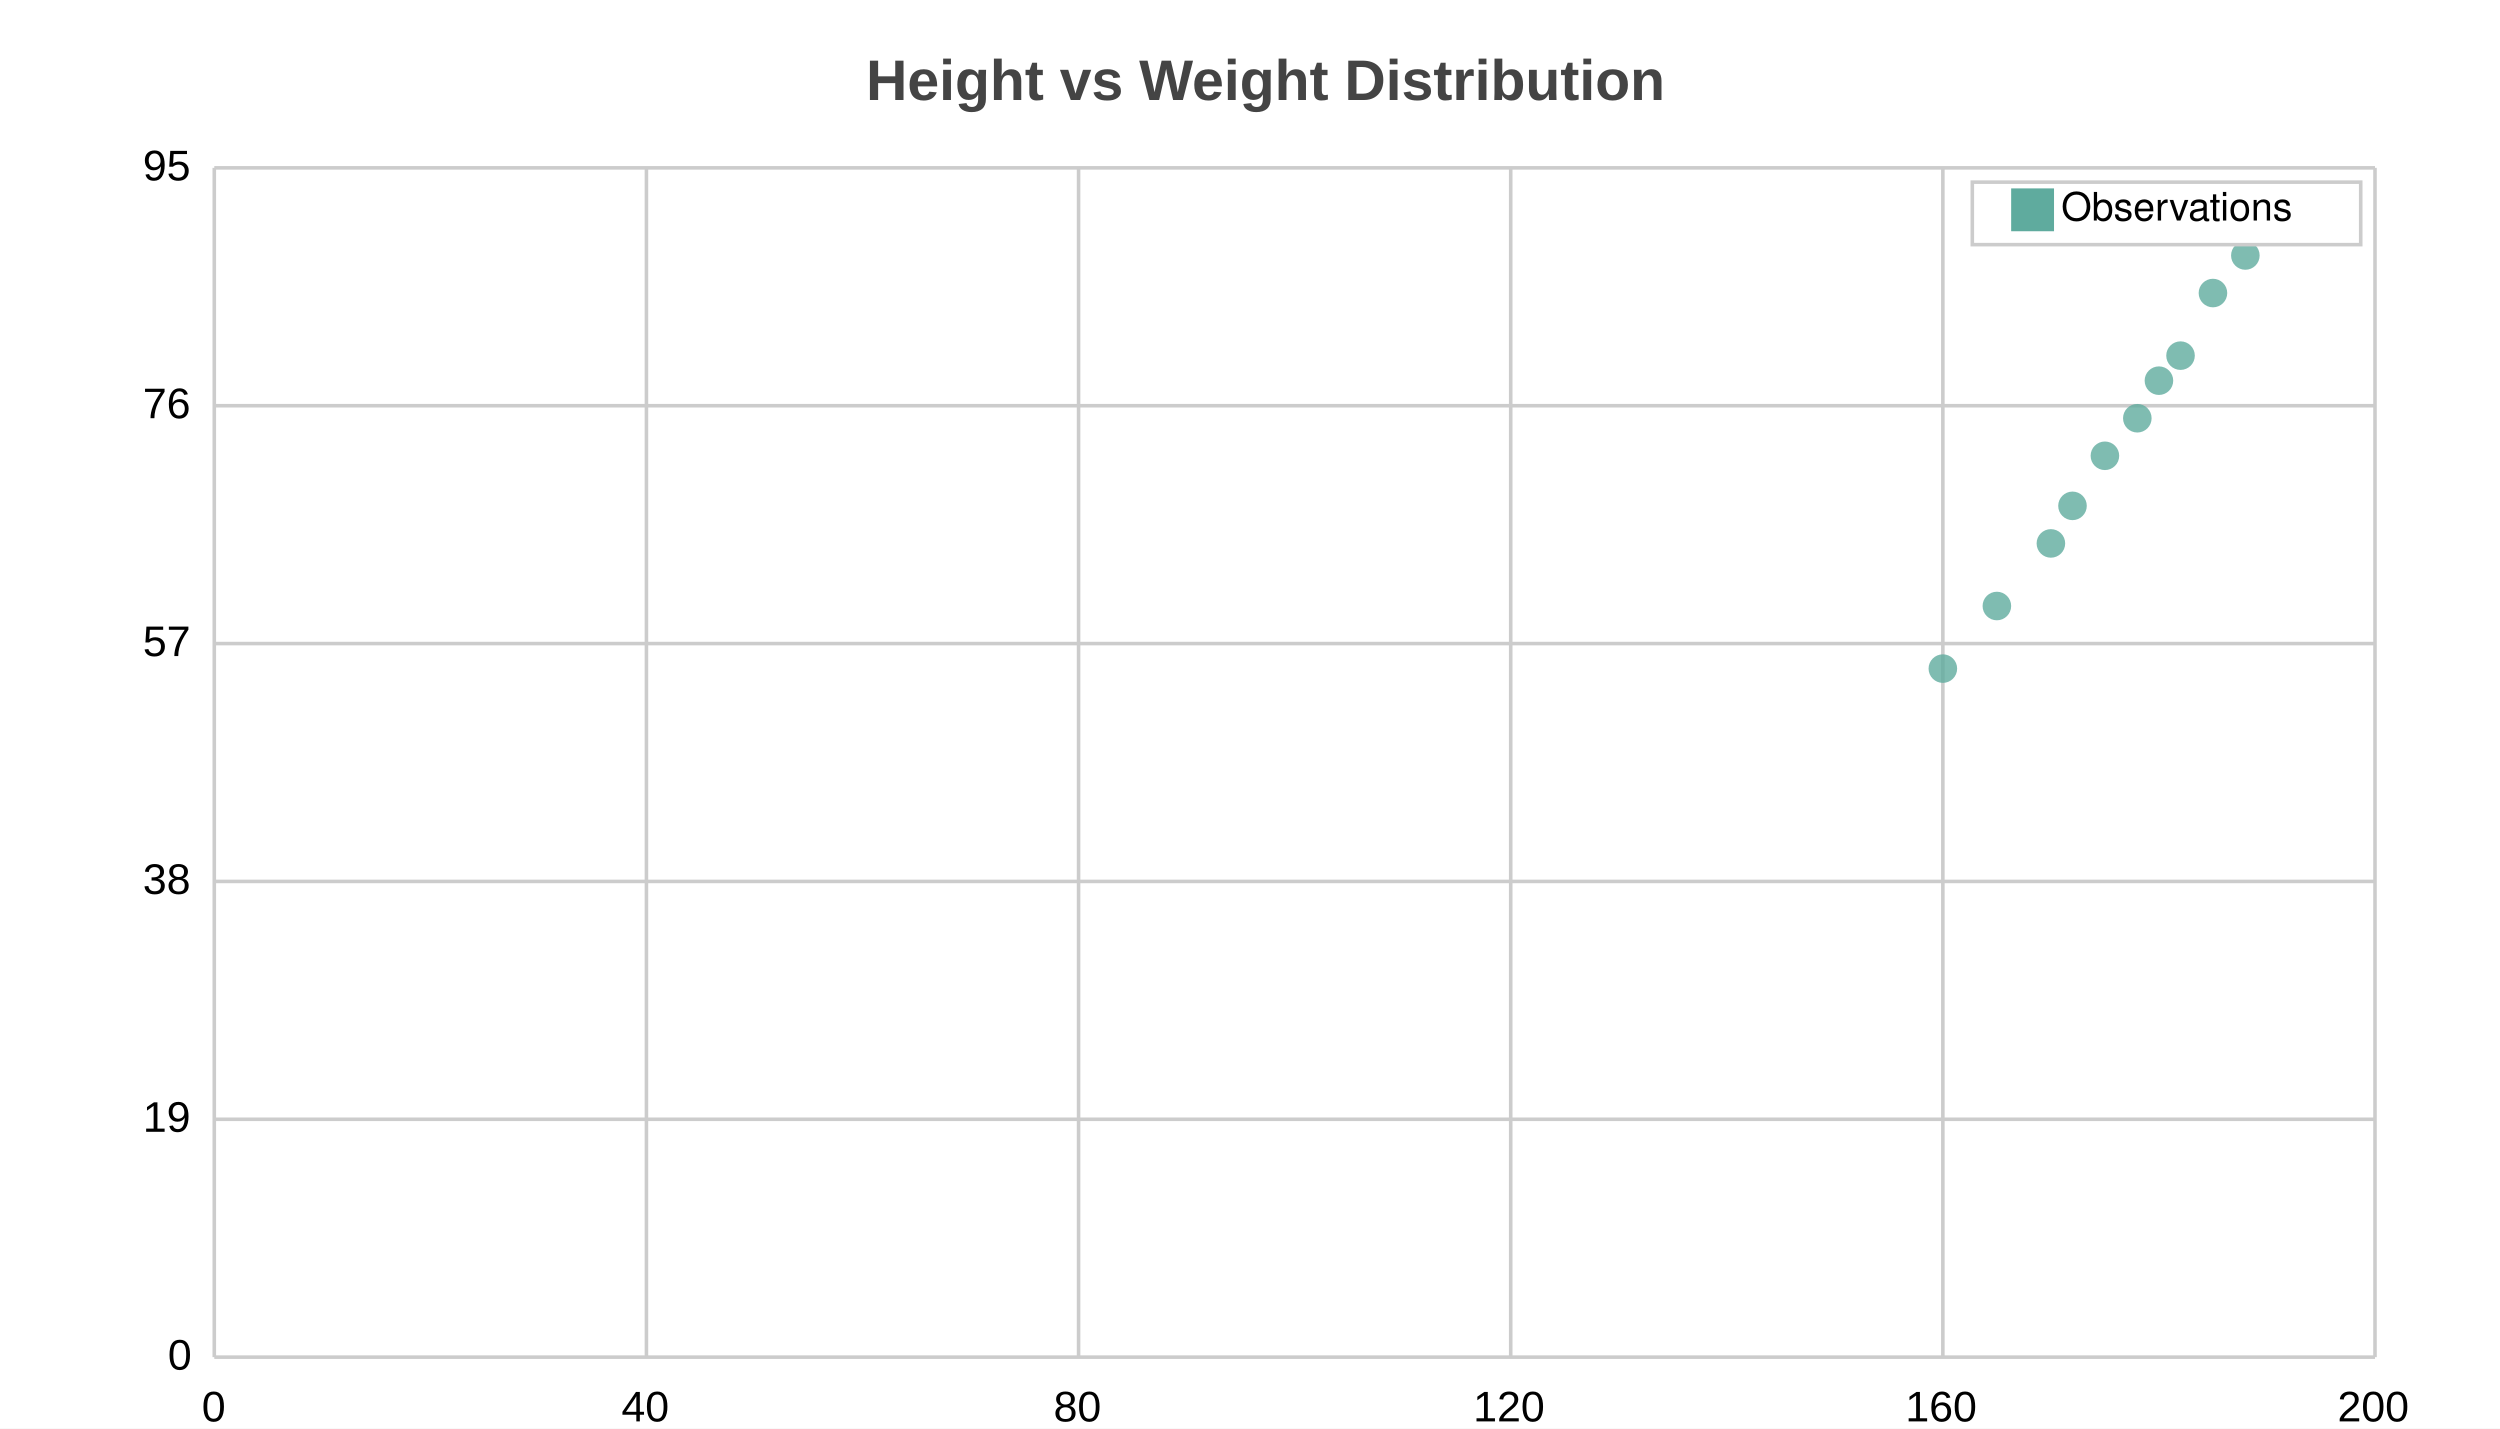
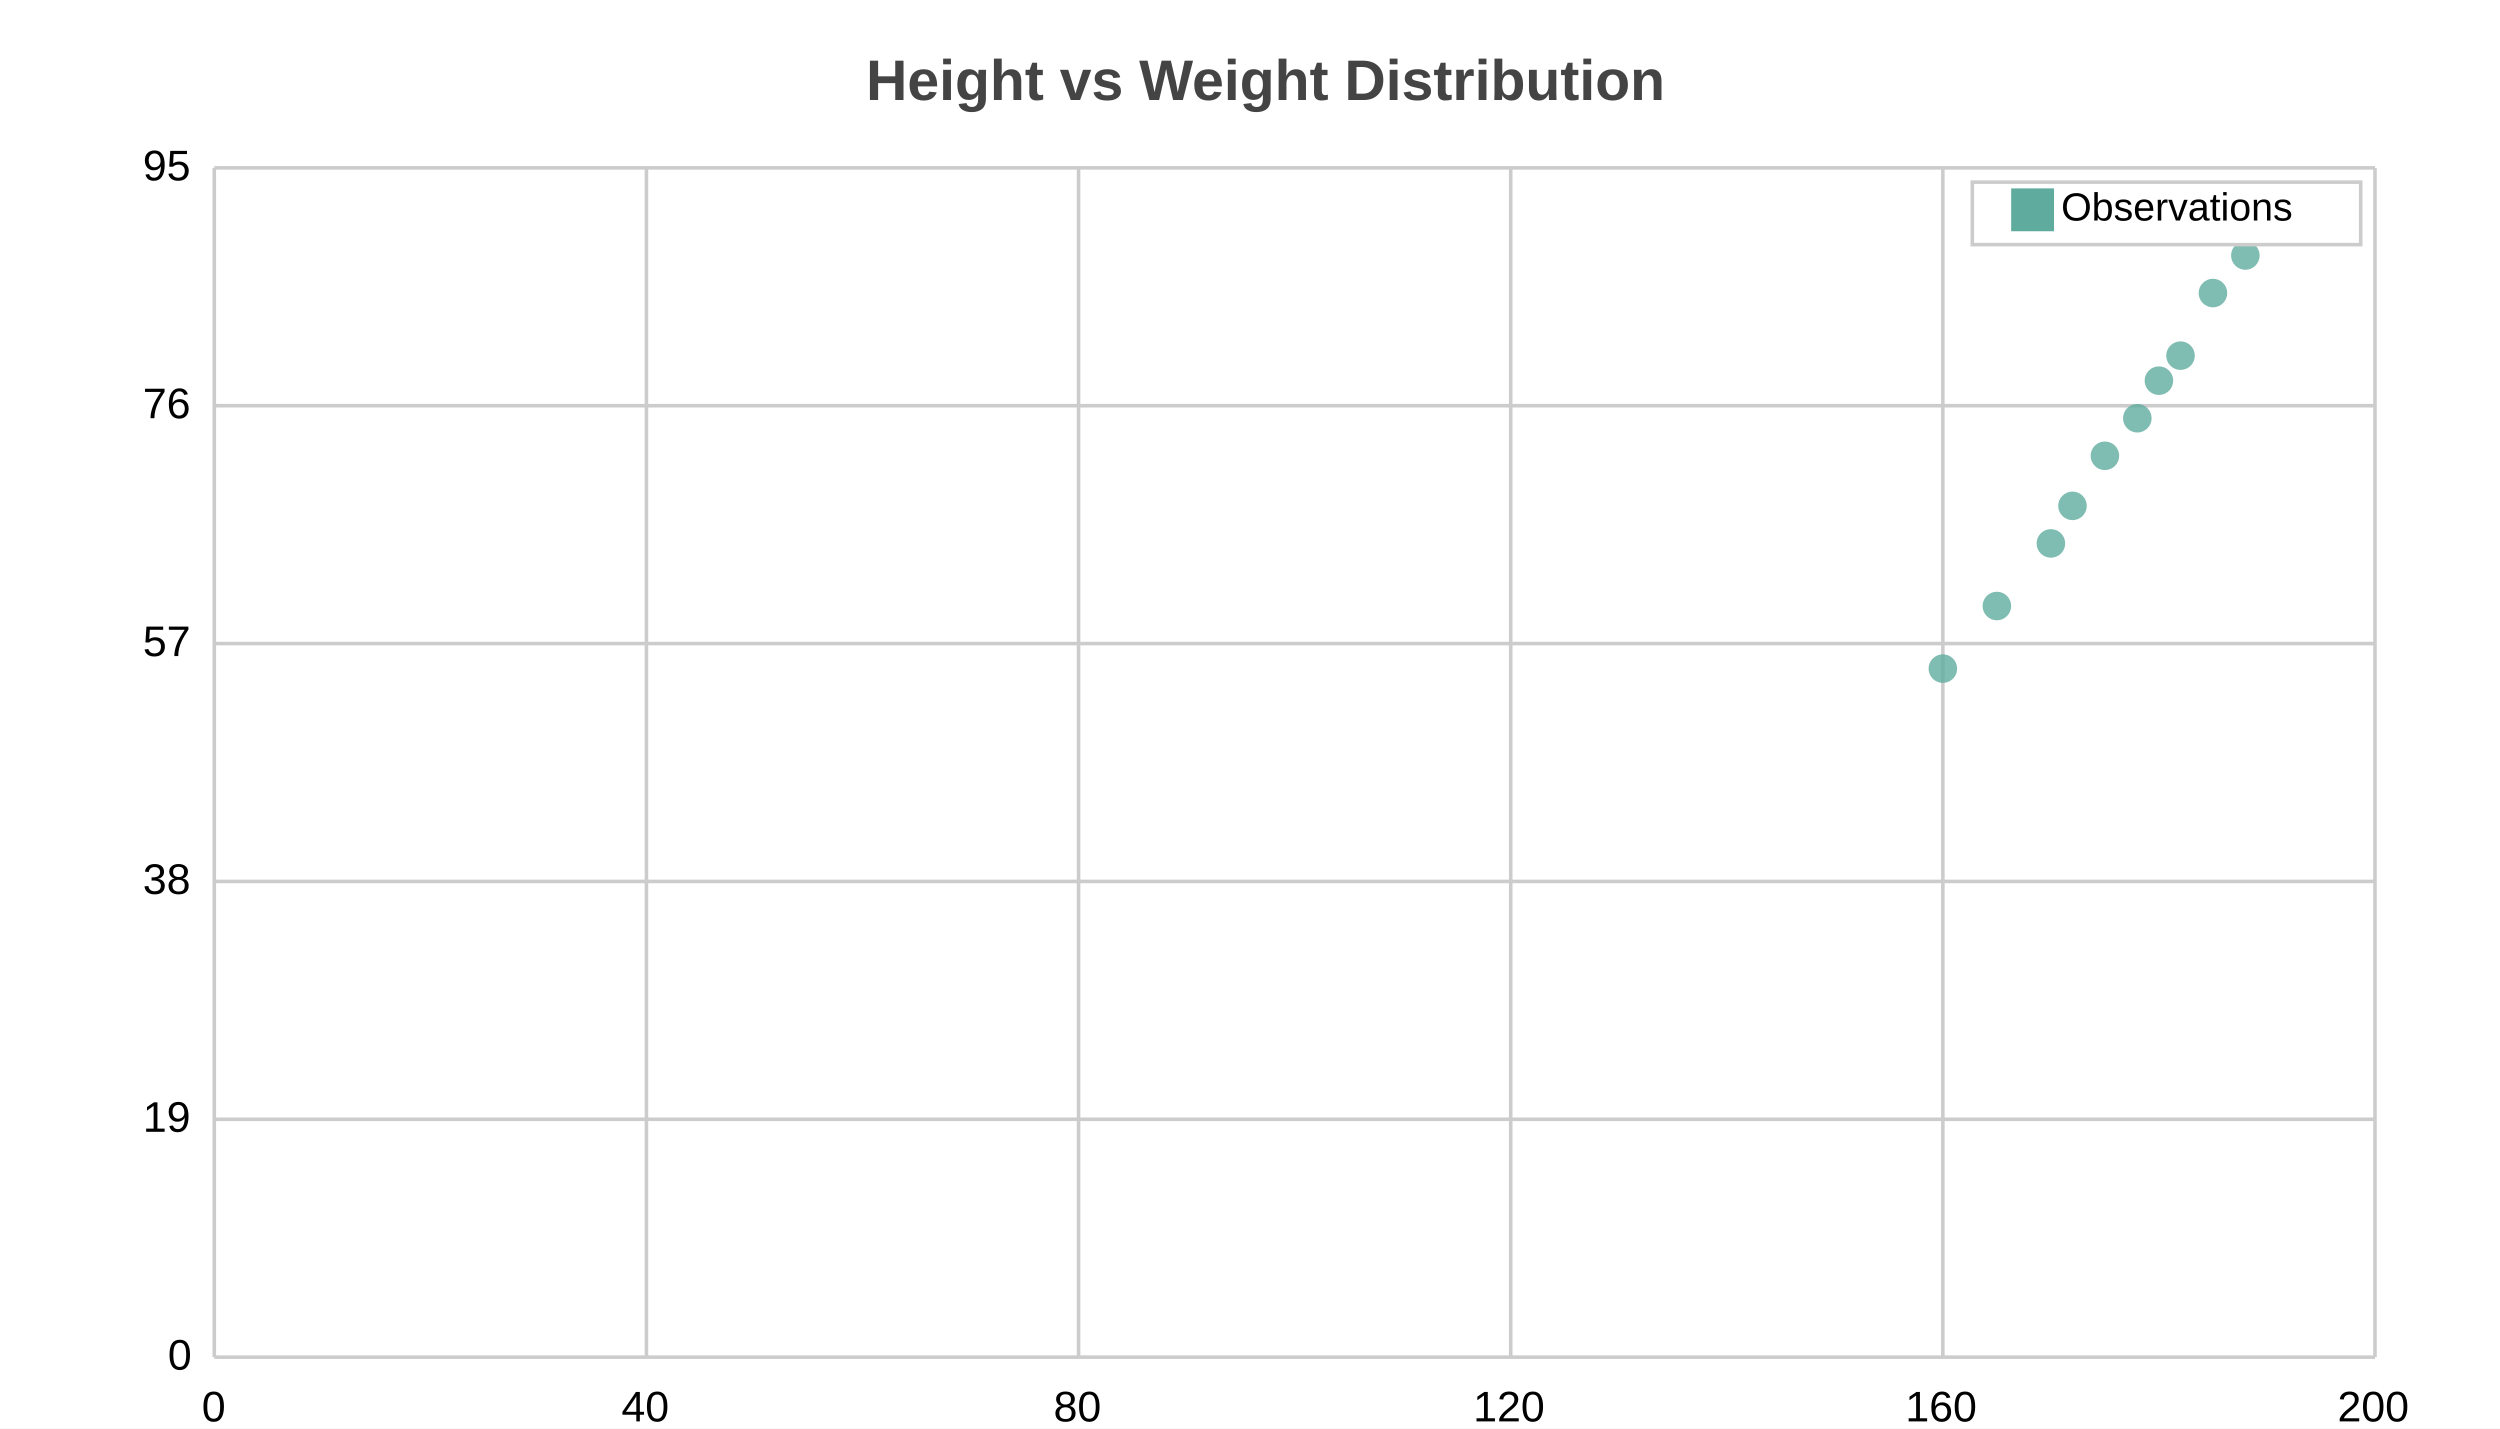
<svg xmlns="http://www.w3.org/2000/svg" width="700" height="400" viewBox="0 0 700 400">
  <path fill="white" d="M0 0 h700 v400 h-700 v-400Z" />
  <text transform="translate(-107.5, 18)" fill="#444444" font-family="Arial" font-weight="bold" font-size="16" x="350.0" y="10.0">Height vs Weight Distribution</text>
  <g>
    <path stroke="#CCCCCC" stroke-dasharray="None" d="M0 0.0 h605.0 M0 66.6 h605.0 M0 133.2 h605.0 M0 199.8 h605.0 M0 266.4 h605.0 M0 333.0 h605.0" transform="translate(60.0, 47.0)" />
    <g font-size="12" font-family="Arial" transform="translate(54.0, 47.0)">
      <text x="0" y="0.0" transform="translate(-14, 3.5)">95</text>
      <text x="0" y="66.6" transform="translate(-14, 3.5)">76</text>
      <text x="0" y="133.2" transform="translate(-14, 3.5)">57</text>
      <text x="0" y="199.8" transform="translate(-14, 3.5)">38</text>
      <text x="0" y="266.4" transform="translate(-14, 3.5)">19</text>
      <text x="0" y="333.0" transform="translate(-7, 3.5)">0</text>
    </g>
  </g>
  <g>
    <path stroke="#CCCCCC" stroke-dasharray="None" d="M605.0 0 v333.0 M484.0 0 v333.0 M363.0 0 v333.0 M242.0 0 v333.0 M121.0 0 v333.0 M0.0 0 v333.0" transform="translate(60.0, 47.0)" />
    <g font-size="12" font-family="Arial" transform="translate(60.0, 65.0)">
      <text x="605.0" y="333.0" transform="translate(-10.5, 0)">200</text>
      <text x="484.0" y="333.0" transform="translate(-10.5, 0)">160</text>
      <text x="363.0" y="333.0" transform="translate(-10.5, 0)">120</text>
      <text x="242.0" y="333.0" transform="translate(-7.0, 0)">80</text>
      <text x="121.0" y="333.0" transform="translate(-7.0, 0)">40</text>
      <text x="0.0" y="333.0" transform="translate(-3.5, 0)">0</text>
    </g>
  </g>
  <g opacity="0.8" transform="translate(-35.0, -20.0) rotate(180, 350.0, 200.0) scale(-1, 1) translate(-605.0, 0)">
    <g fill="#5fab9e">
      <circle cx="484.0" cy="192.789" r="4" />
      <circle cx="499.125" cy="210.316" r="4" />
      <circle cx="514.25" cy="227.842" r="4" />
      <circle cx="520.3" cy="238.358" r="4" />
      <circle cx="529.375" cy="252.379" r="4" />
      <circle cx="538.45" cy="262.895" r="4" />
      <circle cx="544.5" cy="273.411" r="4" />
      <circle cx="550.55" cy="280.421" r="4" />
      <circle cx="559.625" cy="297.947" r="4" />
      <circle cx="568.7" cy="308.463" r="4" />
      <circle cx="574.75" cy="322.484" r="4" />
    </g>
  </g>
  <g>
    <rect transform="translate(-10.875, -1.75)" x="563.125" y="52.75" width="108.75" height="17.5" fill="#ffffff" stroke="#CCCCCC" />
    <g transform="translate(0, 12)">
      <rect y="40.75" x="563.125" width="12" height="12" fill="#5fab9e" />
-       <text y="49.75" x="577.125" font-size="11" font-family="Helvetica">Observations</text>
+       <text y="49.75" x="577.125" font-size="11" font-family="Arial">Observations</text>
    </g>
  </g>
</svg>
